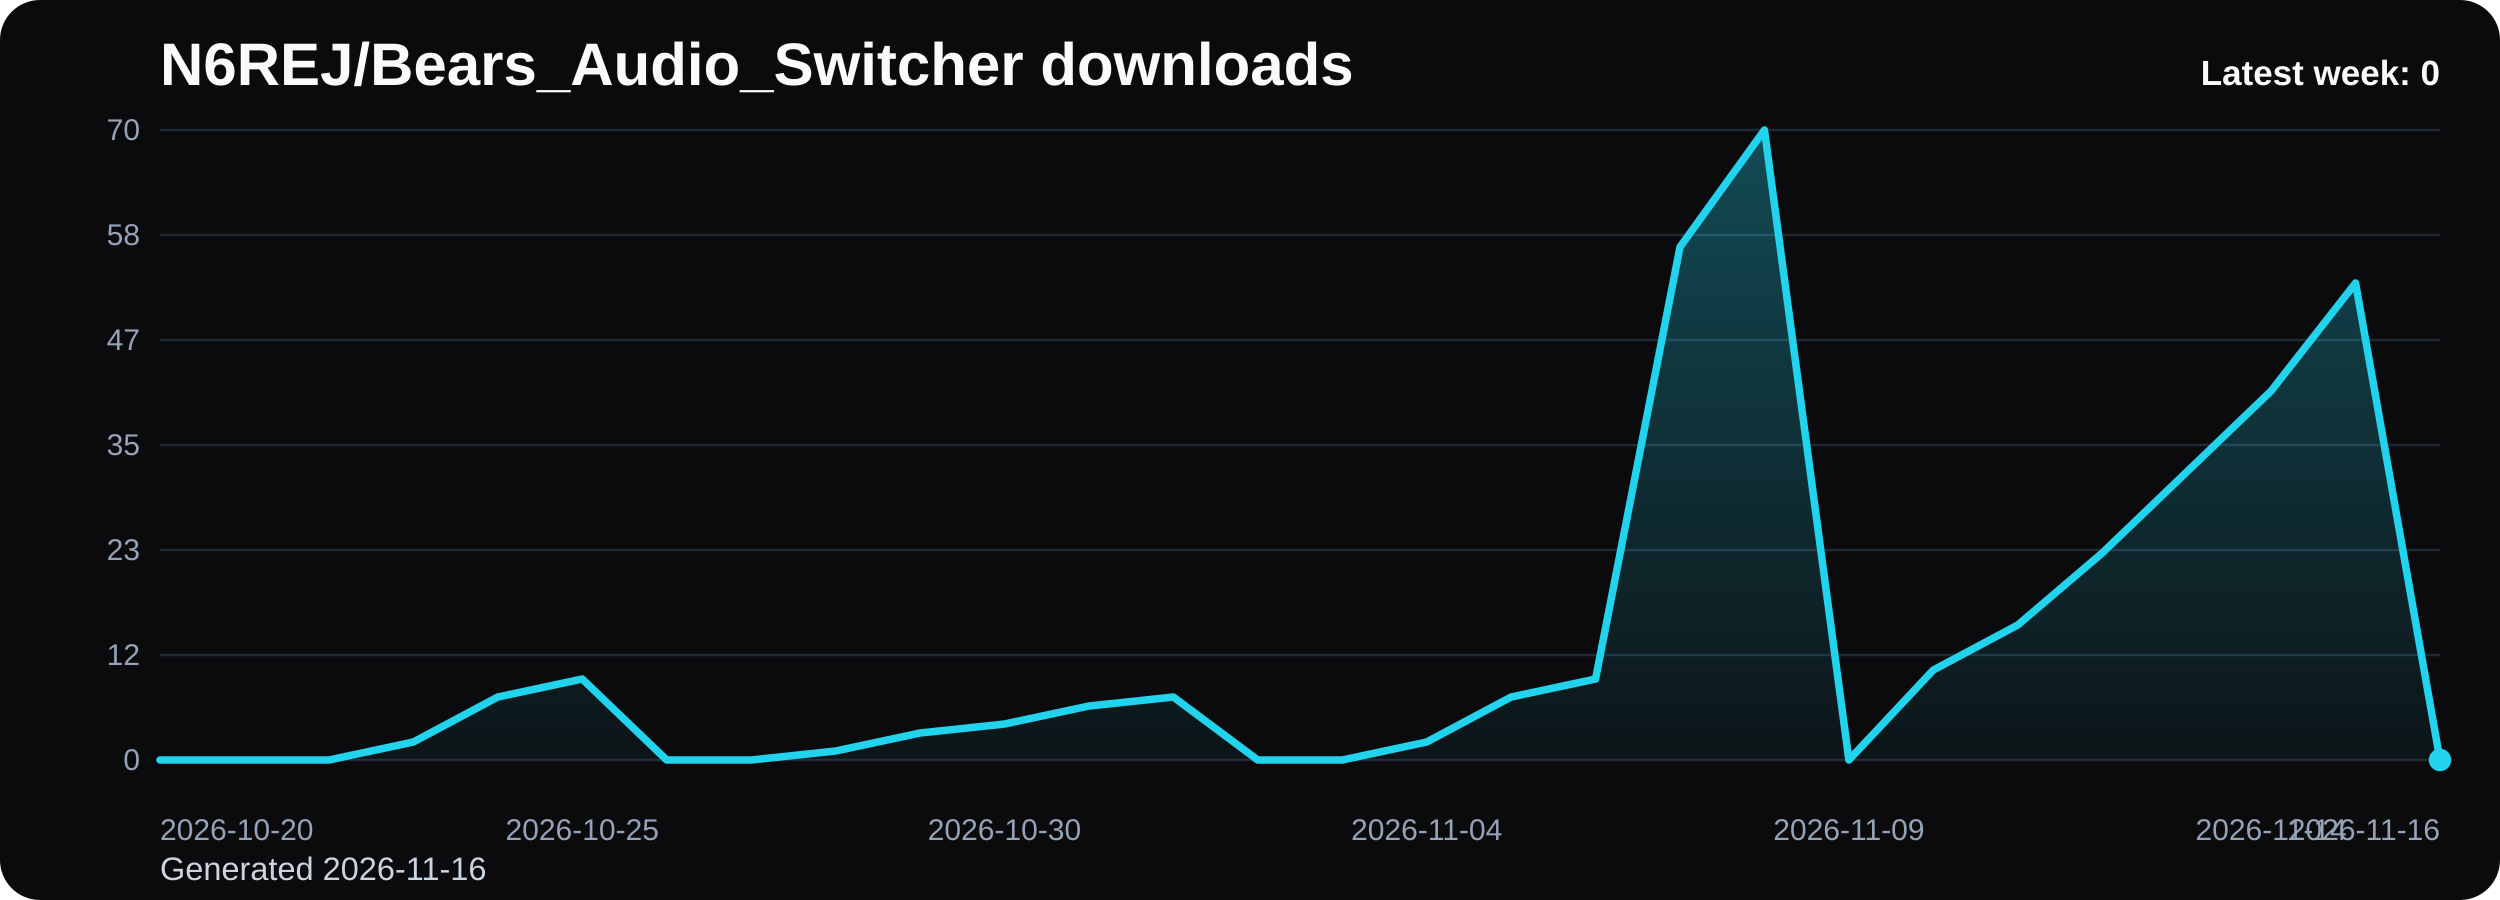
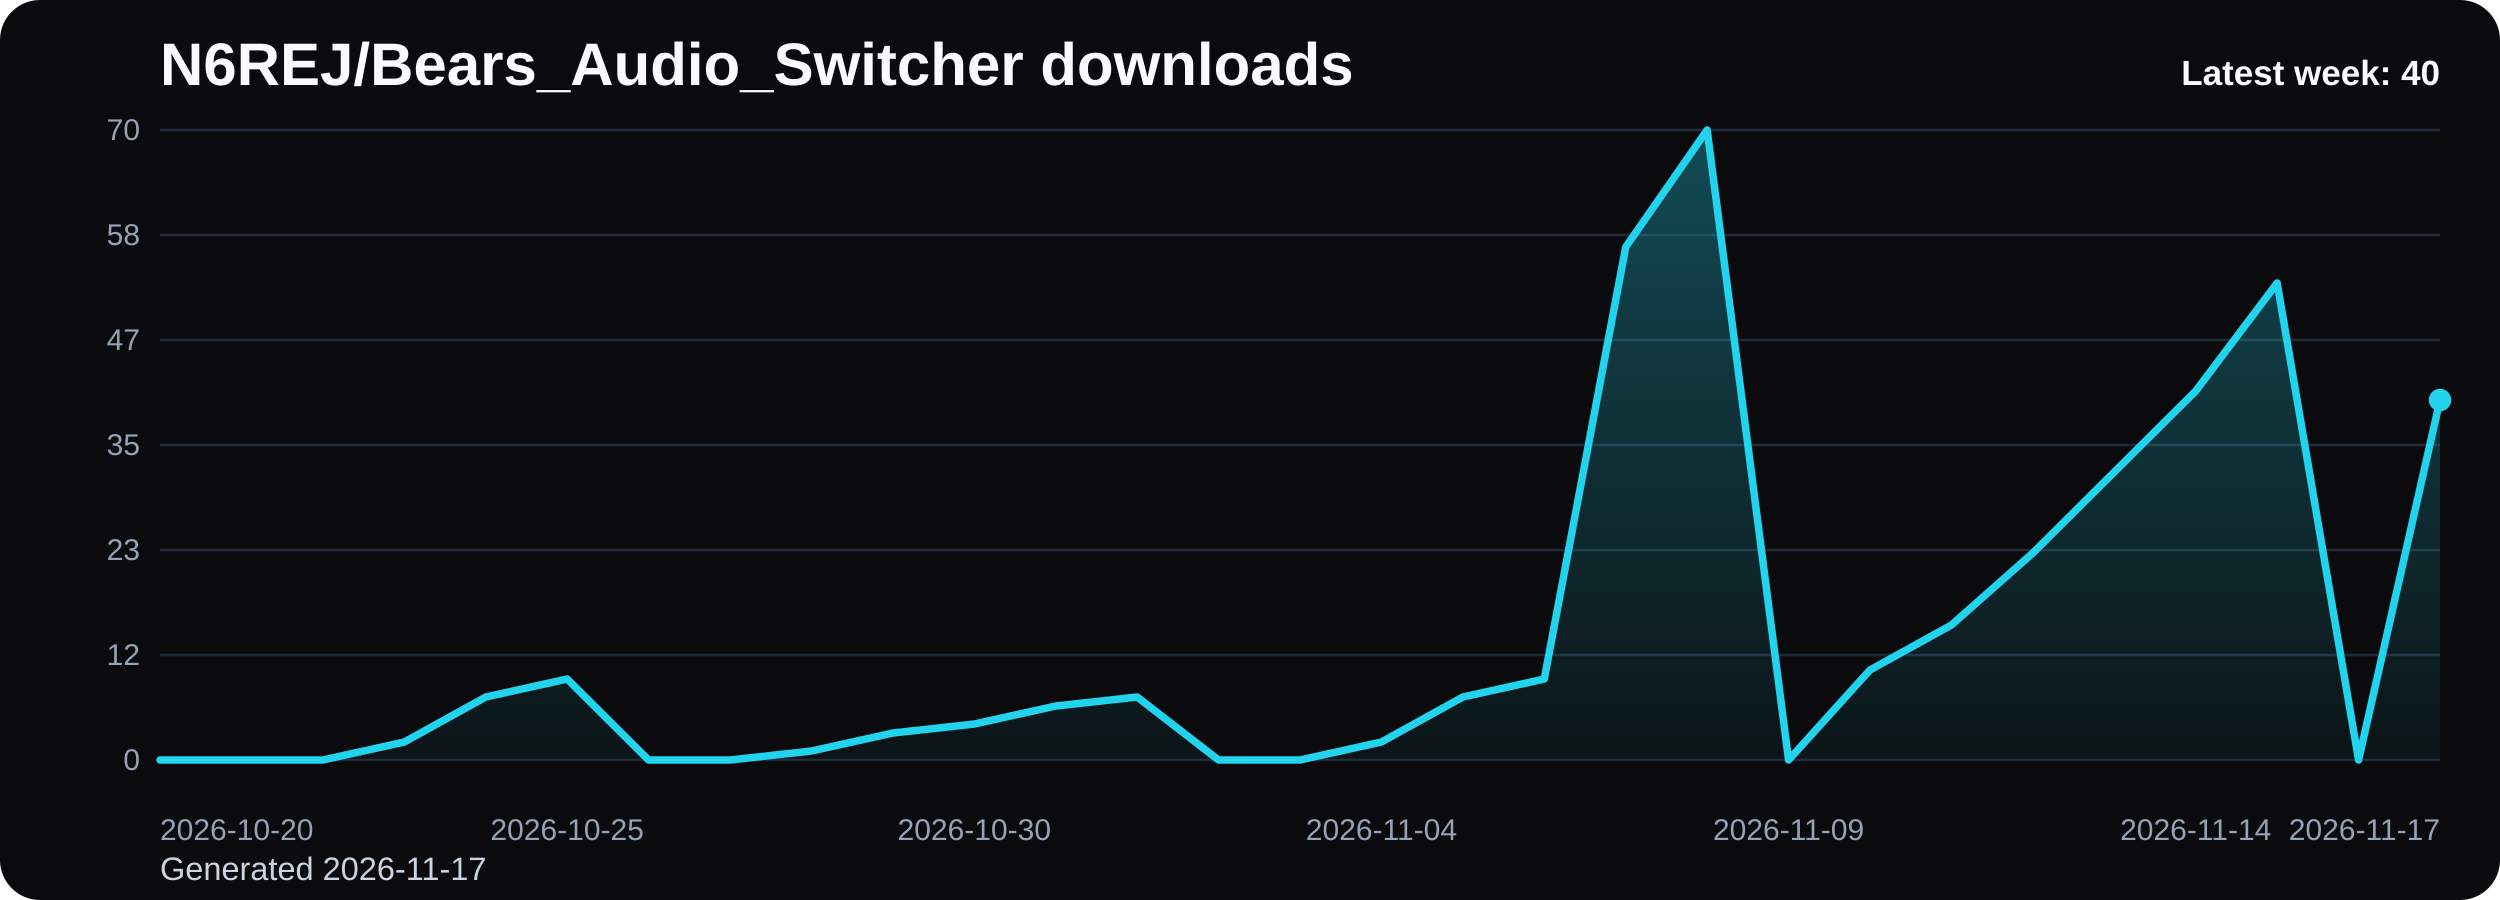
<svg xmlns="http://www.w3.org/2000/svg" viewBox="0 0 1000 360" role="img" aria-label="N6REJ/Bears_Audio_Switcher downloads chart">
  <defs>
    <linearGradient id="fill-weekly-black" x1="0" y1="0" x2="0" y2="1">
      <stop offset="0%" stop-color="#22d3ee" stop-opacity="0.32" />
      <stop offset="100%" stop-color="#22d3ee" stop-opacity="0.05" />
    </linearGradient>
    <style>
      .bg { fill: #0b0b0d; }
      .title { font: 700 24px Arial, sans-serif; fill: #f8fafc; }
      .sub { font: 400 13px Arial, sans-serif; fill: #cbd5e1; }
      .grid { stroke: #1f2937; stroke-width: 1; }
      .axis { font: 400 12px Arial, sans-serif; fill: #94a3b8; }
      .line { fill: none; stroke: #22d3ee; stroke-width: 3; stroke-linecap: round; stroke-linejoin: round; }
      .dot { fill: #22d3ee; }
      .value { font: 600 11px Arial, sans-serif; fill: #cbd5e1; }
      .latest { font: 700 14px Arial, sans-serif; fill: #f8fafc; }
    </style>
  </defs>
  <rect class="bg" x="0" y="0" width="1000" height="360" rx="16" />
  <text class="title" x="64" y="34">N6REJ/Bears_Audio_Switcher downloads</text>
-   <text class="sub" x="64" y="352">Generated 2026-11-16</text>
+   <text class="sub" x="64" y="352">Generated 2026-11-17</text>
  <line x1="64" y1="52.00" x2="976" y2="52.00" class="grid" />
  <text x="56" y="56.00" text-anchor="end" class="axis">70</text>
  <line x1="64" y1="94.00" x2="976" y2="94.00" class="grid" />
  <text x="56" y="98.00" text-anchor="end" class="axis">58</text>
  <line x1="64" y1="136.00" x2="976" y2="136.00" class="grid" />
  <text x="56" y="140.00" text-anchor="end" class="axis">47</text>
  <line x1="64" y1="178.00" x2="976" y2="178.00" class="grid" />
  <text x="56" y="182.00" text-anchor="end" class="axis">35</text>
  <line x1="64" y1="220.00" x2="976" y2="220.00" class="grid" />
  <text x="56" y="224.00" text-anchor="end" class="axis">23</text>
  <line x1="64" y1="262.00" x2="976" y2="262.00" class="grid" />
  <text x="56" y="266.00" text-anchor="end" class="axis">12</text>
  <line x1="64" y1="304.00" x2="976" y2="304.00" class="grid" />
  <text x="56" y="308.00" text-anchor="end" class="axis">0</text>
-   <path d="M 64.00 304 L 64.00 304.00 L 97.78 304.00 L 131.56 304.00 L 165.33 296.80 L 199.11 278.80 L 232.89 271.60 L 266.67 304.00 L 300.44 304.00 L 334.22 300.40 L 368.00 293.20 L 401.78 289.60 L 435.56 282.40 L 469.33 278.80 L 503.11 304.00 L 536.89 304.00 L 570.67 296.80 L 604.44 278.80 L 638.22 271.60 L 672.00 98.80 L 705.78 52.00 L 739.56 304.00 L 773.33 268.00 L 807.11 250.00 L 840.89 221.20 L 874.67 188.80 L 908.44 156.40 L 942.22 113.20 L 976.00 304.00 L 976.00 304 Z" fill="url(#fill-weekly-black)" />
-   <polyline class="line" points="64.00,304.00 97.78,304.00 131.56,304.00 165.33,296.80 199.11,278.80 232.89,271.60 266.67,304.00 300.44,304.00 334.22,300.40 368.00,293.20 401.78,289.60 435.56,282.40 469.33,278.80 503.11,304.00 536.89,304.00 570.67,296.80 604.44,278.80 638.22,271.60 672.00,98.80 705.78,52.00 739.56,304.00 773.33,268.00 807.11,250.00 840.89,221.20 874.67,188.80 908.44,156.40 942.22,113.20 976.00,304.00" />
-   <circle class="dot" cx="976.00" cy="304.00" r="4.5" />
+   <path d="M 64.00 304 L 64.00 304.00 L 96.57 304.00 L 129.14 304.00 L 161.71 296.80 L 194.29 278.80 L 226.86 271.60 L 259.43 304.00 L 292.00 304.00 L 324.57 300.40 L 357.14 293.20 L 389.71 289.60 L 422.29 282.40 L 454.86 278.80 L 487.43 304.00 L 520.00 304.00 L 552.57 296.80 L 585.14 278.80 L 617.71 271.60 L 650.29 98.80 L 682.86 52.00 L 715.43 304.00 L 748.00 268.00 L 780.57 250.00 L 813.14 221.20 L 845.71 188.80 L 878.29 156.40 L 910.86 113.20 L 943.43 304.00 L 976.00 160.00 L 976.00 304 Z" fill="url(#fill-weekly-black)" />
+   <polyline class="line" points="64.00,304.00 96.57,304.00 129.14,304.00 161.71,296.80 194.29,278.80 226.86,271.60 259.43,304.00 292.00,304.00 324.57,300.40 357.14,293.20 389.71,289.60 422.29,282.40 454.86,278.80 487.43,304.00 520.00,304.00 552.57,296.80 585.14,278.80 617.71,271.60 650.29,98.80 682.86,52.00 715.43,304.00 748.00,268.00 780.57,250.00 813.14,221.20 845.71,188.80 878.29,156.40 910.86,113.20 943.43,304.00 976.00,160.00" />
+   <circle class="dot" cx="976.00" cy="160.00" r="4.5" />
  <text class="axis" x="64.00" y="336" text-anchor="start">2026-10-20</text>
-   <text class="axis" x="232.89" y="336" text-anchor="middle">2026-10-25</text>
-   <text class="axis" x="401.78" y="336" text-anchor="middle">2026-10-30</text>
-   <text class="axis" x="570.67" y="336" text-anchor="middle">2026-11-04</text>
-   <text class="axis" x="739.56" y="336" text-anchor="middle">2026-11-09</text>
-   <text class="axis" x="908.44" y="336" text-anchor="middle">2026-11-14</text>
-   <text class="axis" x="976.00" y="336" text-anchor="end">2026-11-16</text>
-   <text class="latest" x="976" y="34" text-anchor="end">Latest week: 0</text>
+   <text class="axis" x="226.86" y="336" text-anchor="middle">2026-10-25</text>
+   <text class="axis" x="389.71" y="336" text-anchor="middle">2026-10-30</text>
+   <text class="axis" x="552.57" y="336" text-anchor="middle">2026-11-04</text>
+   <text class="axis" x="715.43" y="336" text-anchor="middle">2026-11-09</text>
+   <text class="axis" x="878.29" y="336" text-anchor="middle">2026-11-14</text>
+   <text class="axis" x="976.00" y="336" text-anchor="end">2026-11-17</text>
+   <text class="latest" x="976" y="34" text-anchor="end">Latest week: 40</text>
</svg>
